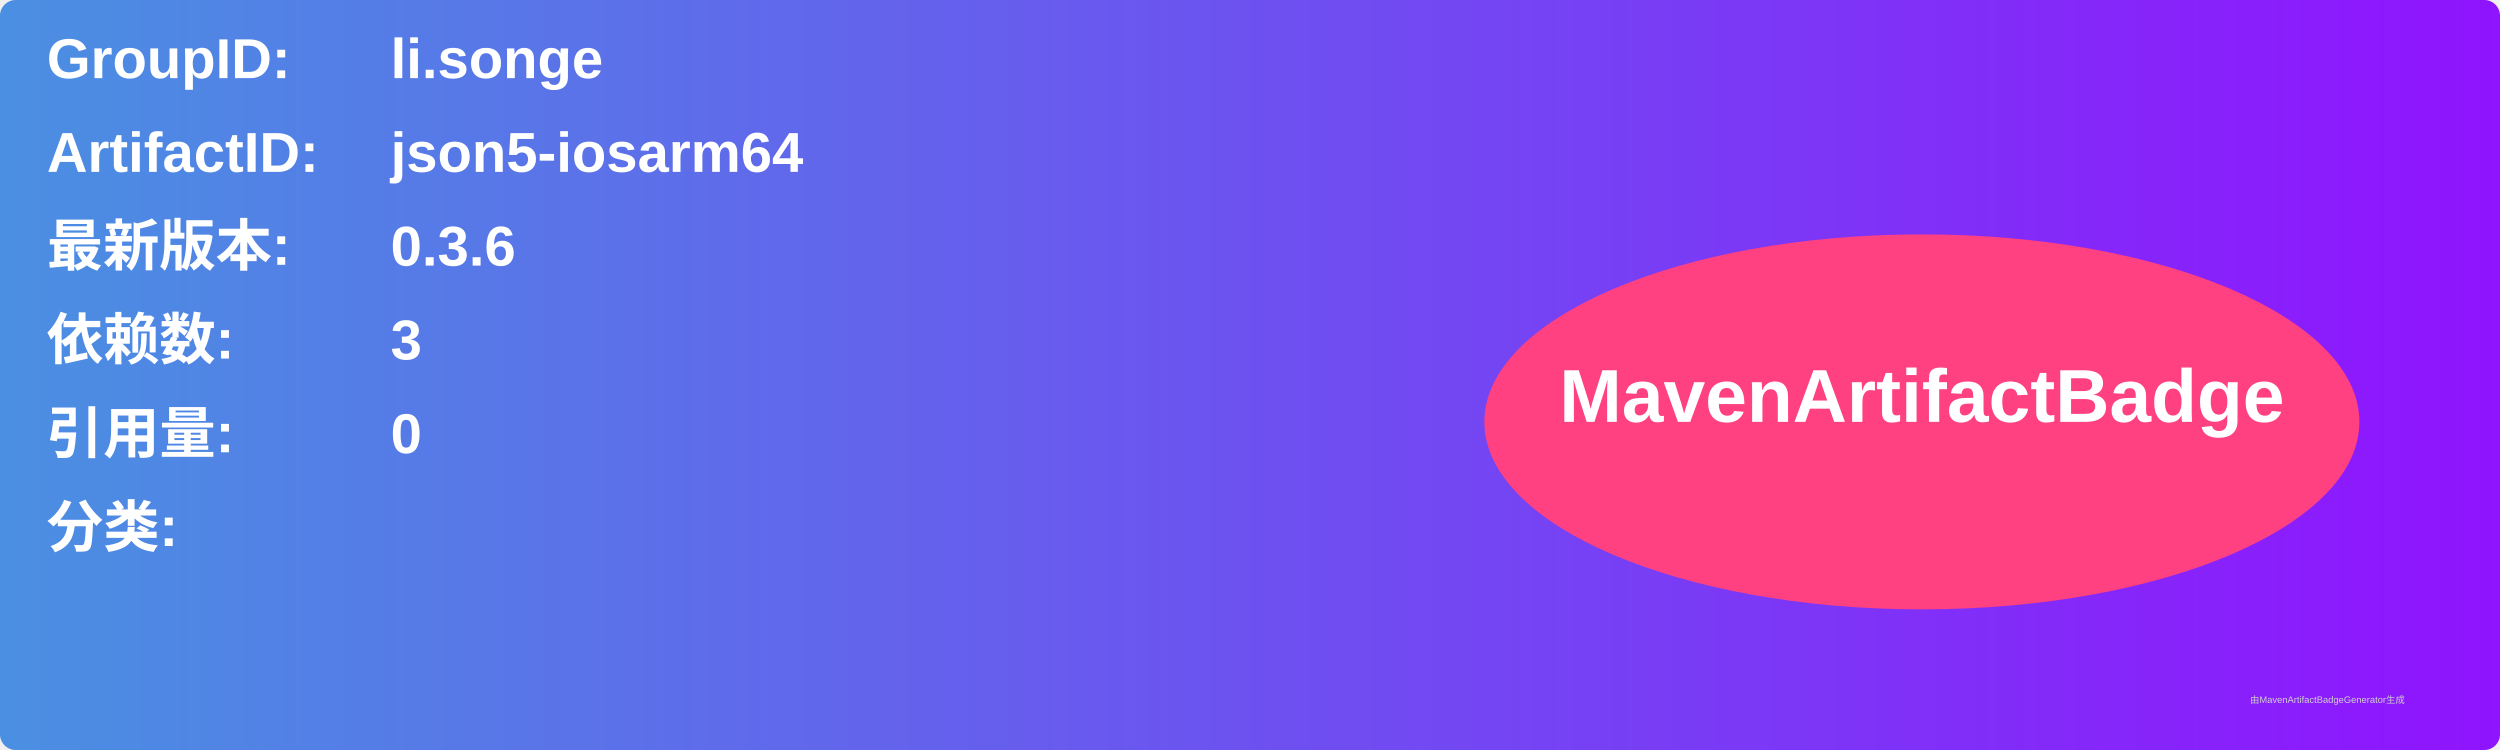
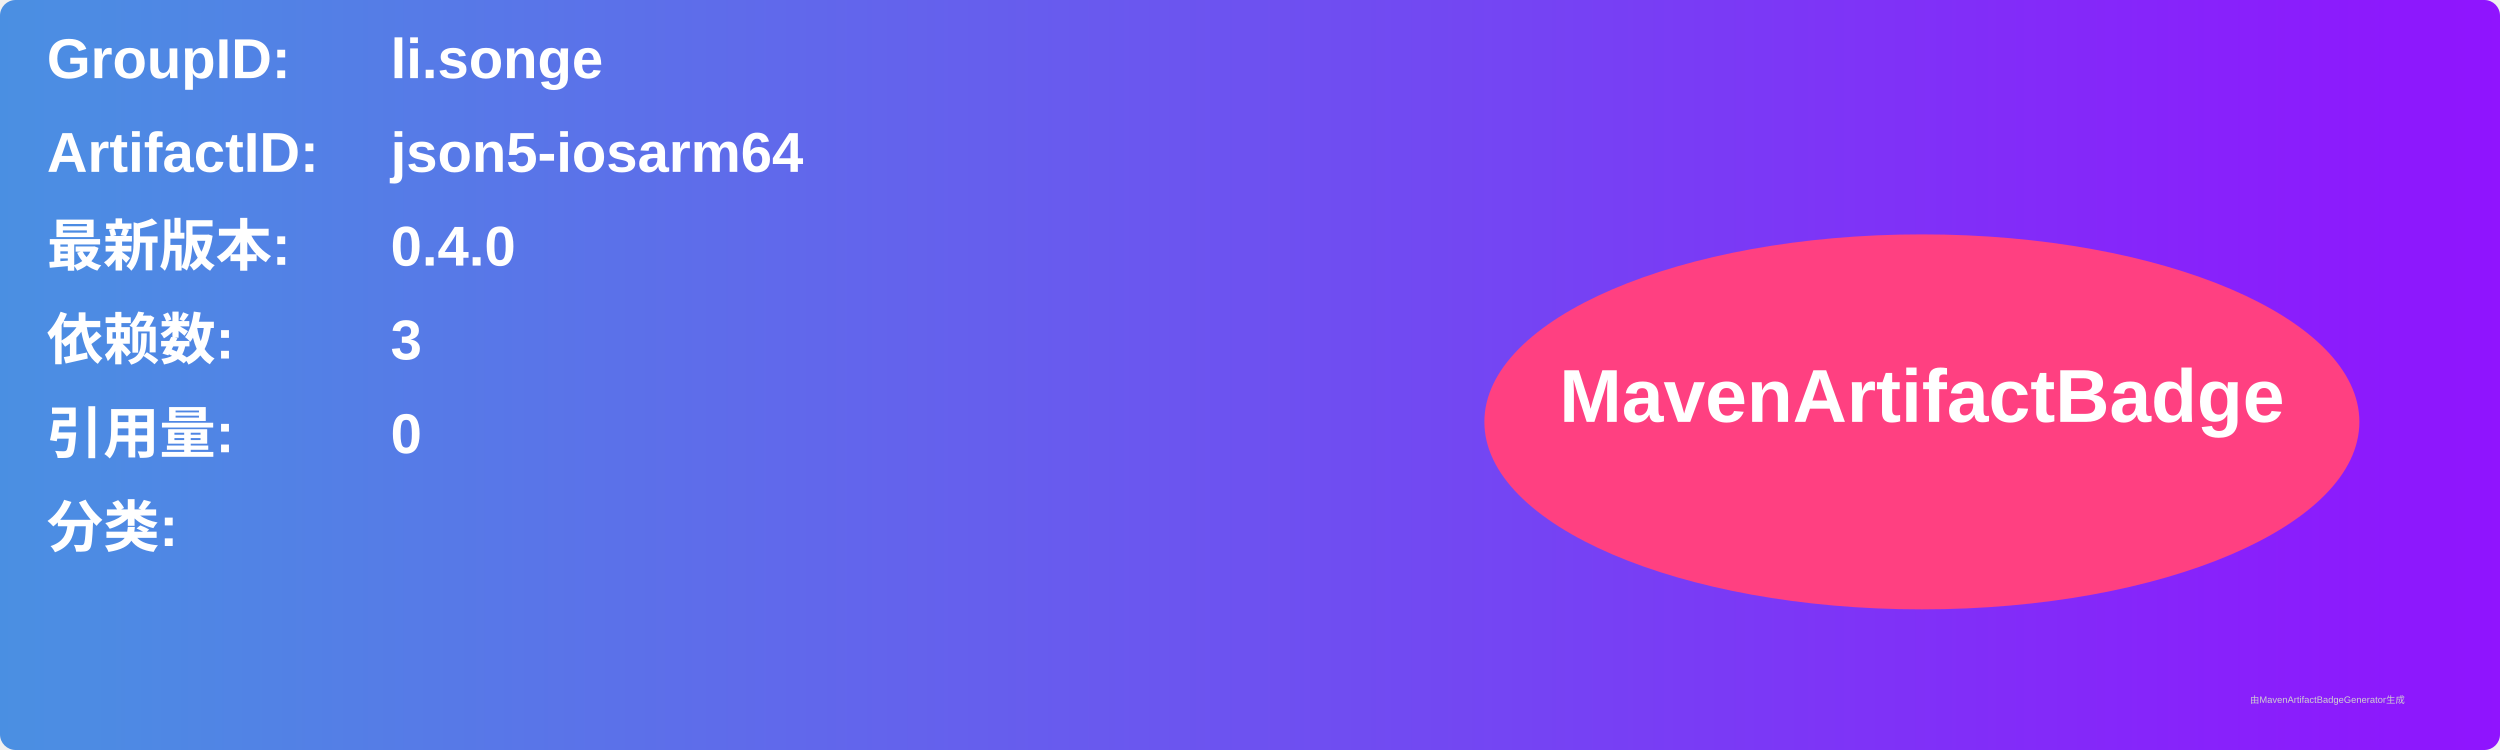
<svg xmlns="http://www.w3.org/2000/svg" width="800" height="240" viewBox="0 0 800 240">
  <linearGradient id="grad" x1="0%" y1="0%" x2="100%" y2="0%">
    <stop offset="0%" stop-color="#4a90e2" />
    <stop offset="100%" stop-color="#9013fe" />
  </linearGradient>
  <rect width="100%" height="100%" rx="5" ry="5" fill="url(#grad)" />
  <g transform="translate(15, 15)">
    <text x="0" y="10" font-family="Arial" font-size="18" fill="white" font-weight="bold" width="260">GroupID:</text>
    <text x="110" y="10" font-family="Arial" font-size="18" fill="white" font-weight="bold" width="460">li.songe</text>
    <text x="0" y="40" font-family="Arial" font-size="18" fill="white" font-weight="bold" width="260">ArtifactID:</text>
    <text x="110" y="40" font-family="Arial" font-size="18" fill="white" font-weight="bold" width="460">json5-iosarm64</text>
    <text x="0" y="70" font-family="Arial" font-size="18" fill="white" font-weight="bold">最新版本:</text>
    <text x="110" y="70" font-family="Arial" font-size="18" fill="white" font-weight="bold">
-       <tspan font-weight="bold">0.3.6</tspan>
+       <tspan font-weight="bold">0.4.0</tspan>
    </text>
    <text x="0" y="100" font-family="Arial" font-size="18" fill="white" font-weight="bold">依赖数: </text>
    <text x="110" y="100" font-family="Arial" font-size="18" fill="white">
      <tspan font-weight="bold">3</tspan>
    </text>
    <text x="0" y="130" font-family="Arial" font-size="18" fill="white" font-weight="bold">引用量: </text>
    <text x="110" y="130" font-family="Arial" font-size="18" fill="white">
      <tspan font-weight="bold">0</tspan>
    </text>
    <text x="0" y="160" font-family="Arial" font-size="18" fill="white" font-weight="bold">分类:</text>
    <text x="10" y="190" font-family="Arial" font-size="10" fill="white">
      <tspan font-weight="bold" />
    </text>
    <ellipse cx="600" cy="120" rx="140" ry="60" fill="#ff4081" />
    <text x="600" y="120" text-anchor="middle" font-family="Arial" font-size="24" fill="white" font-weight="bold">MavenArtifactBadge</text>
  </g>
  <text x="720" y="225" font-family="Arial" font-size="3" fill="#d0d0d0">由MavenArtifactBadgeGenerator生成</text>
</svg>
